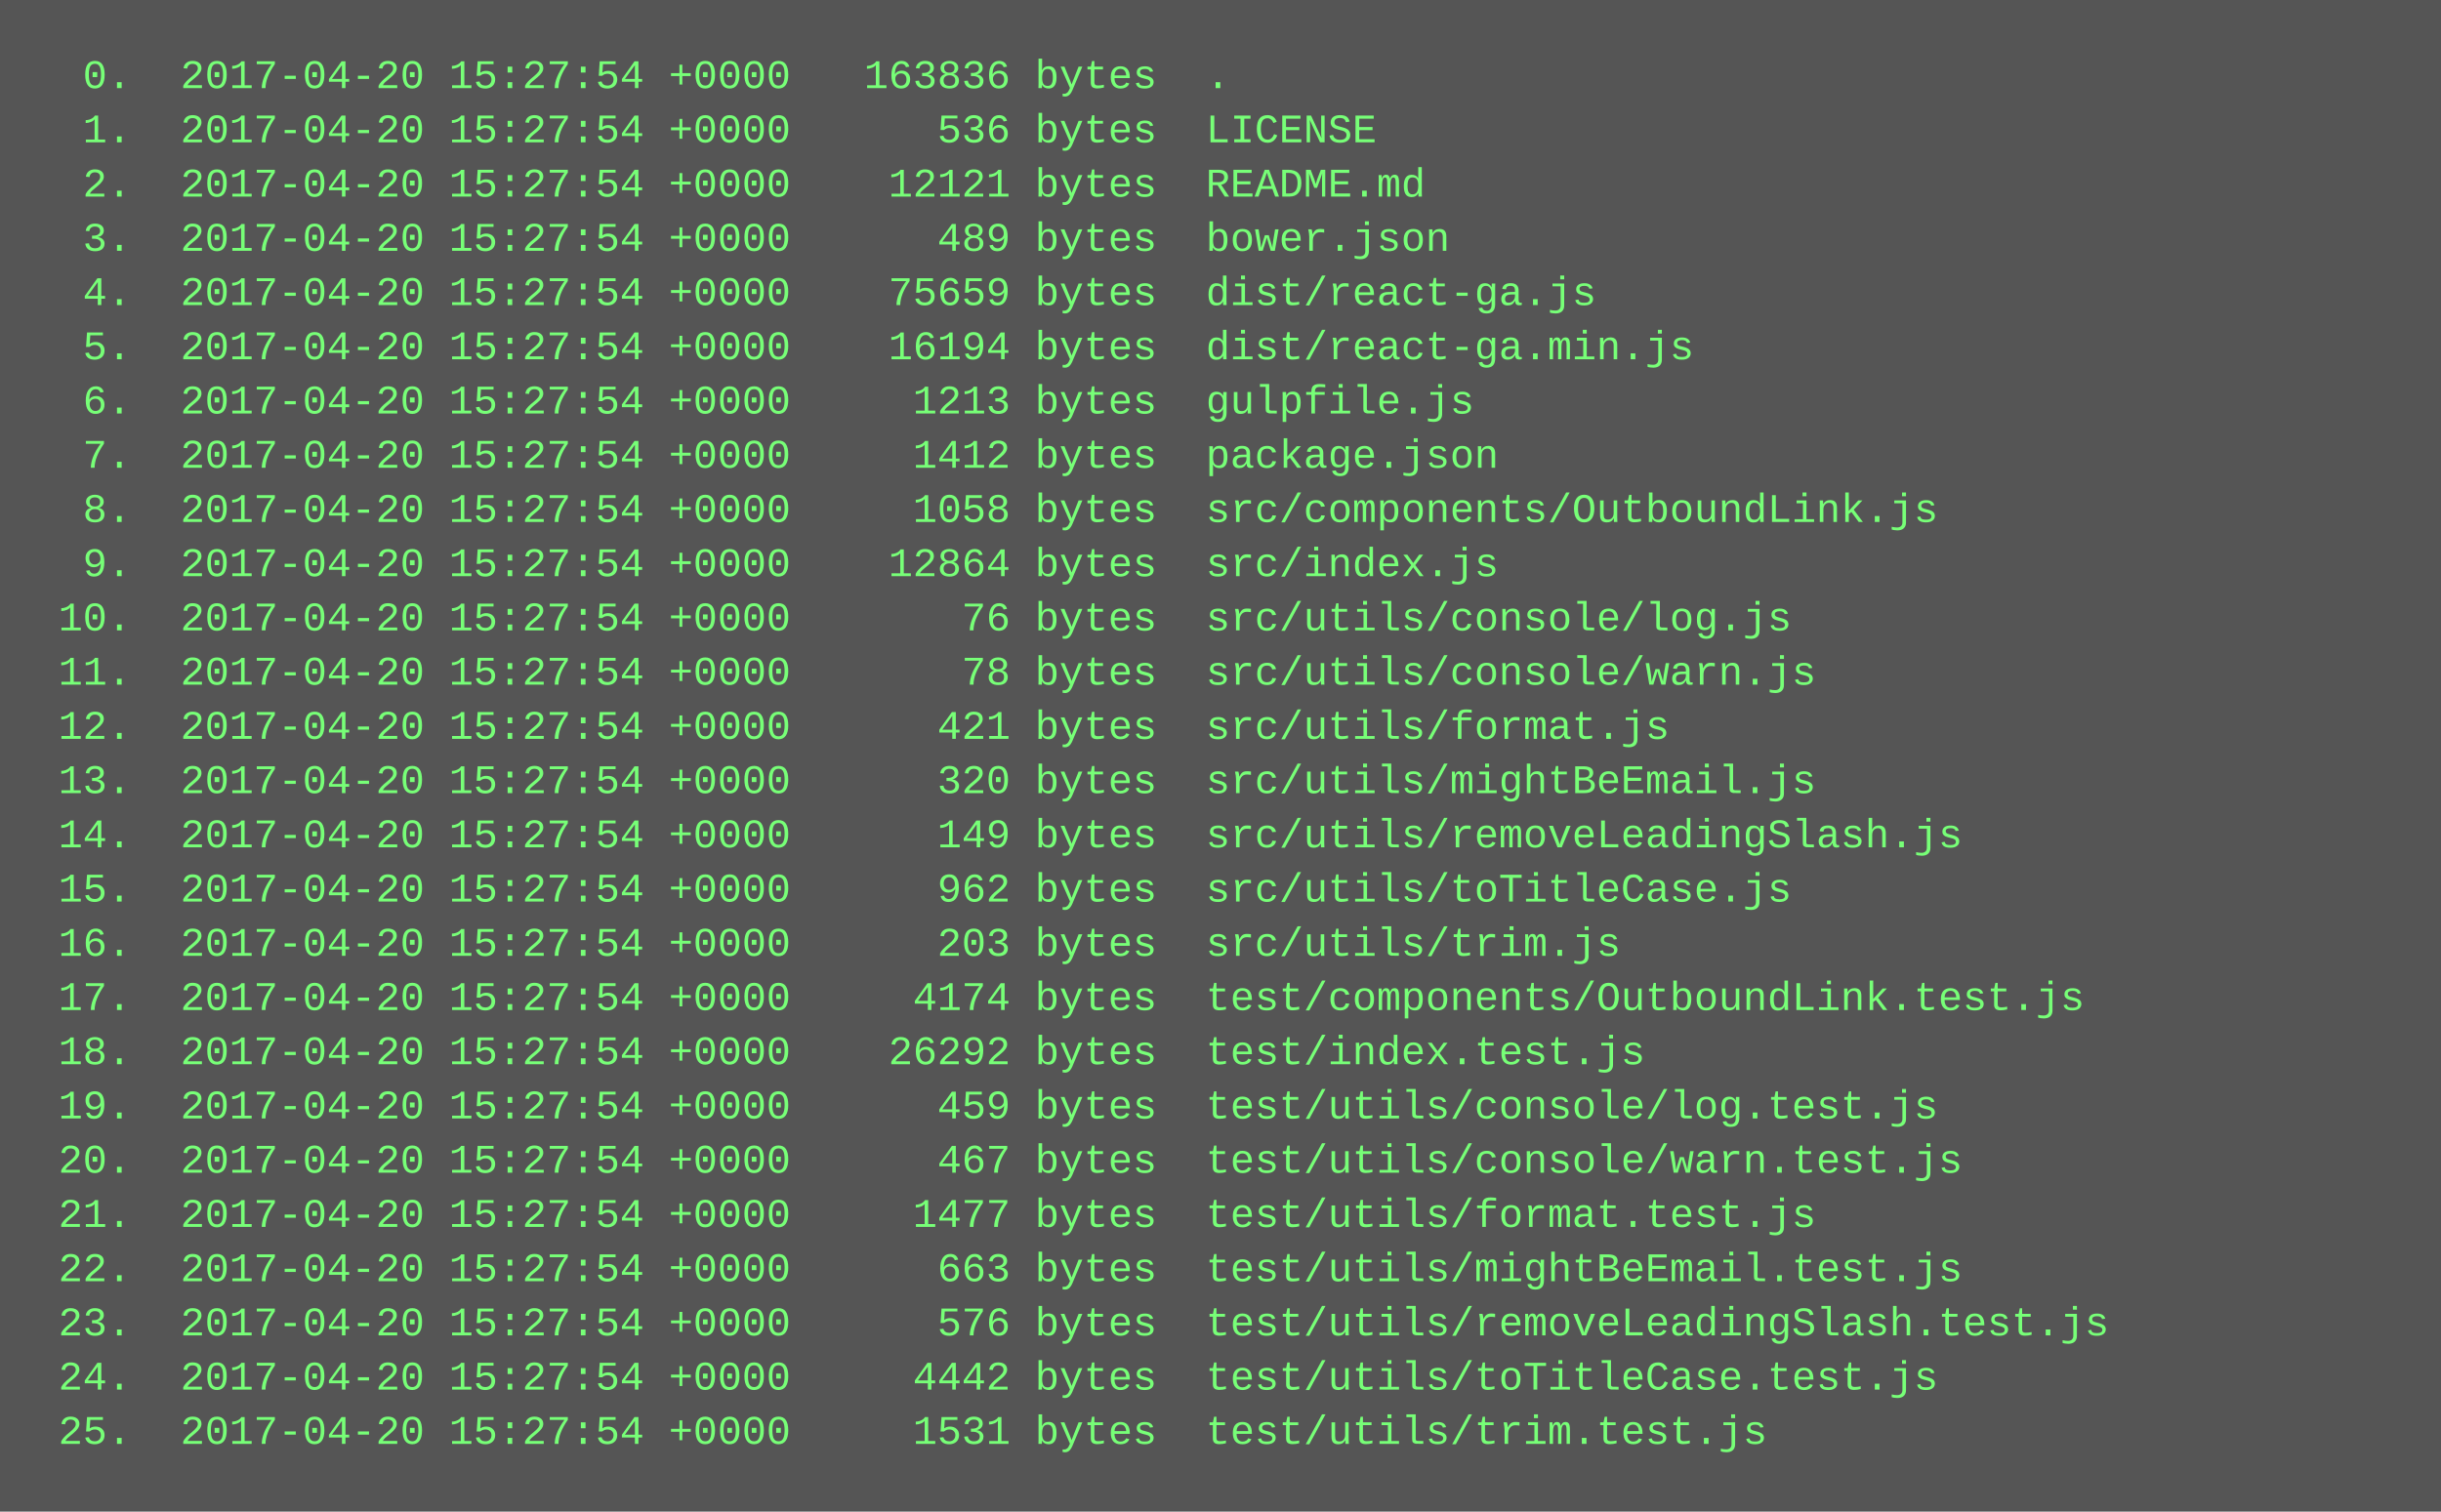
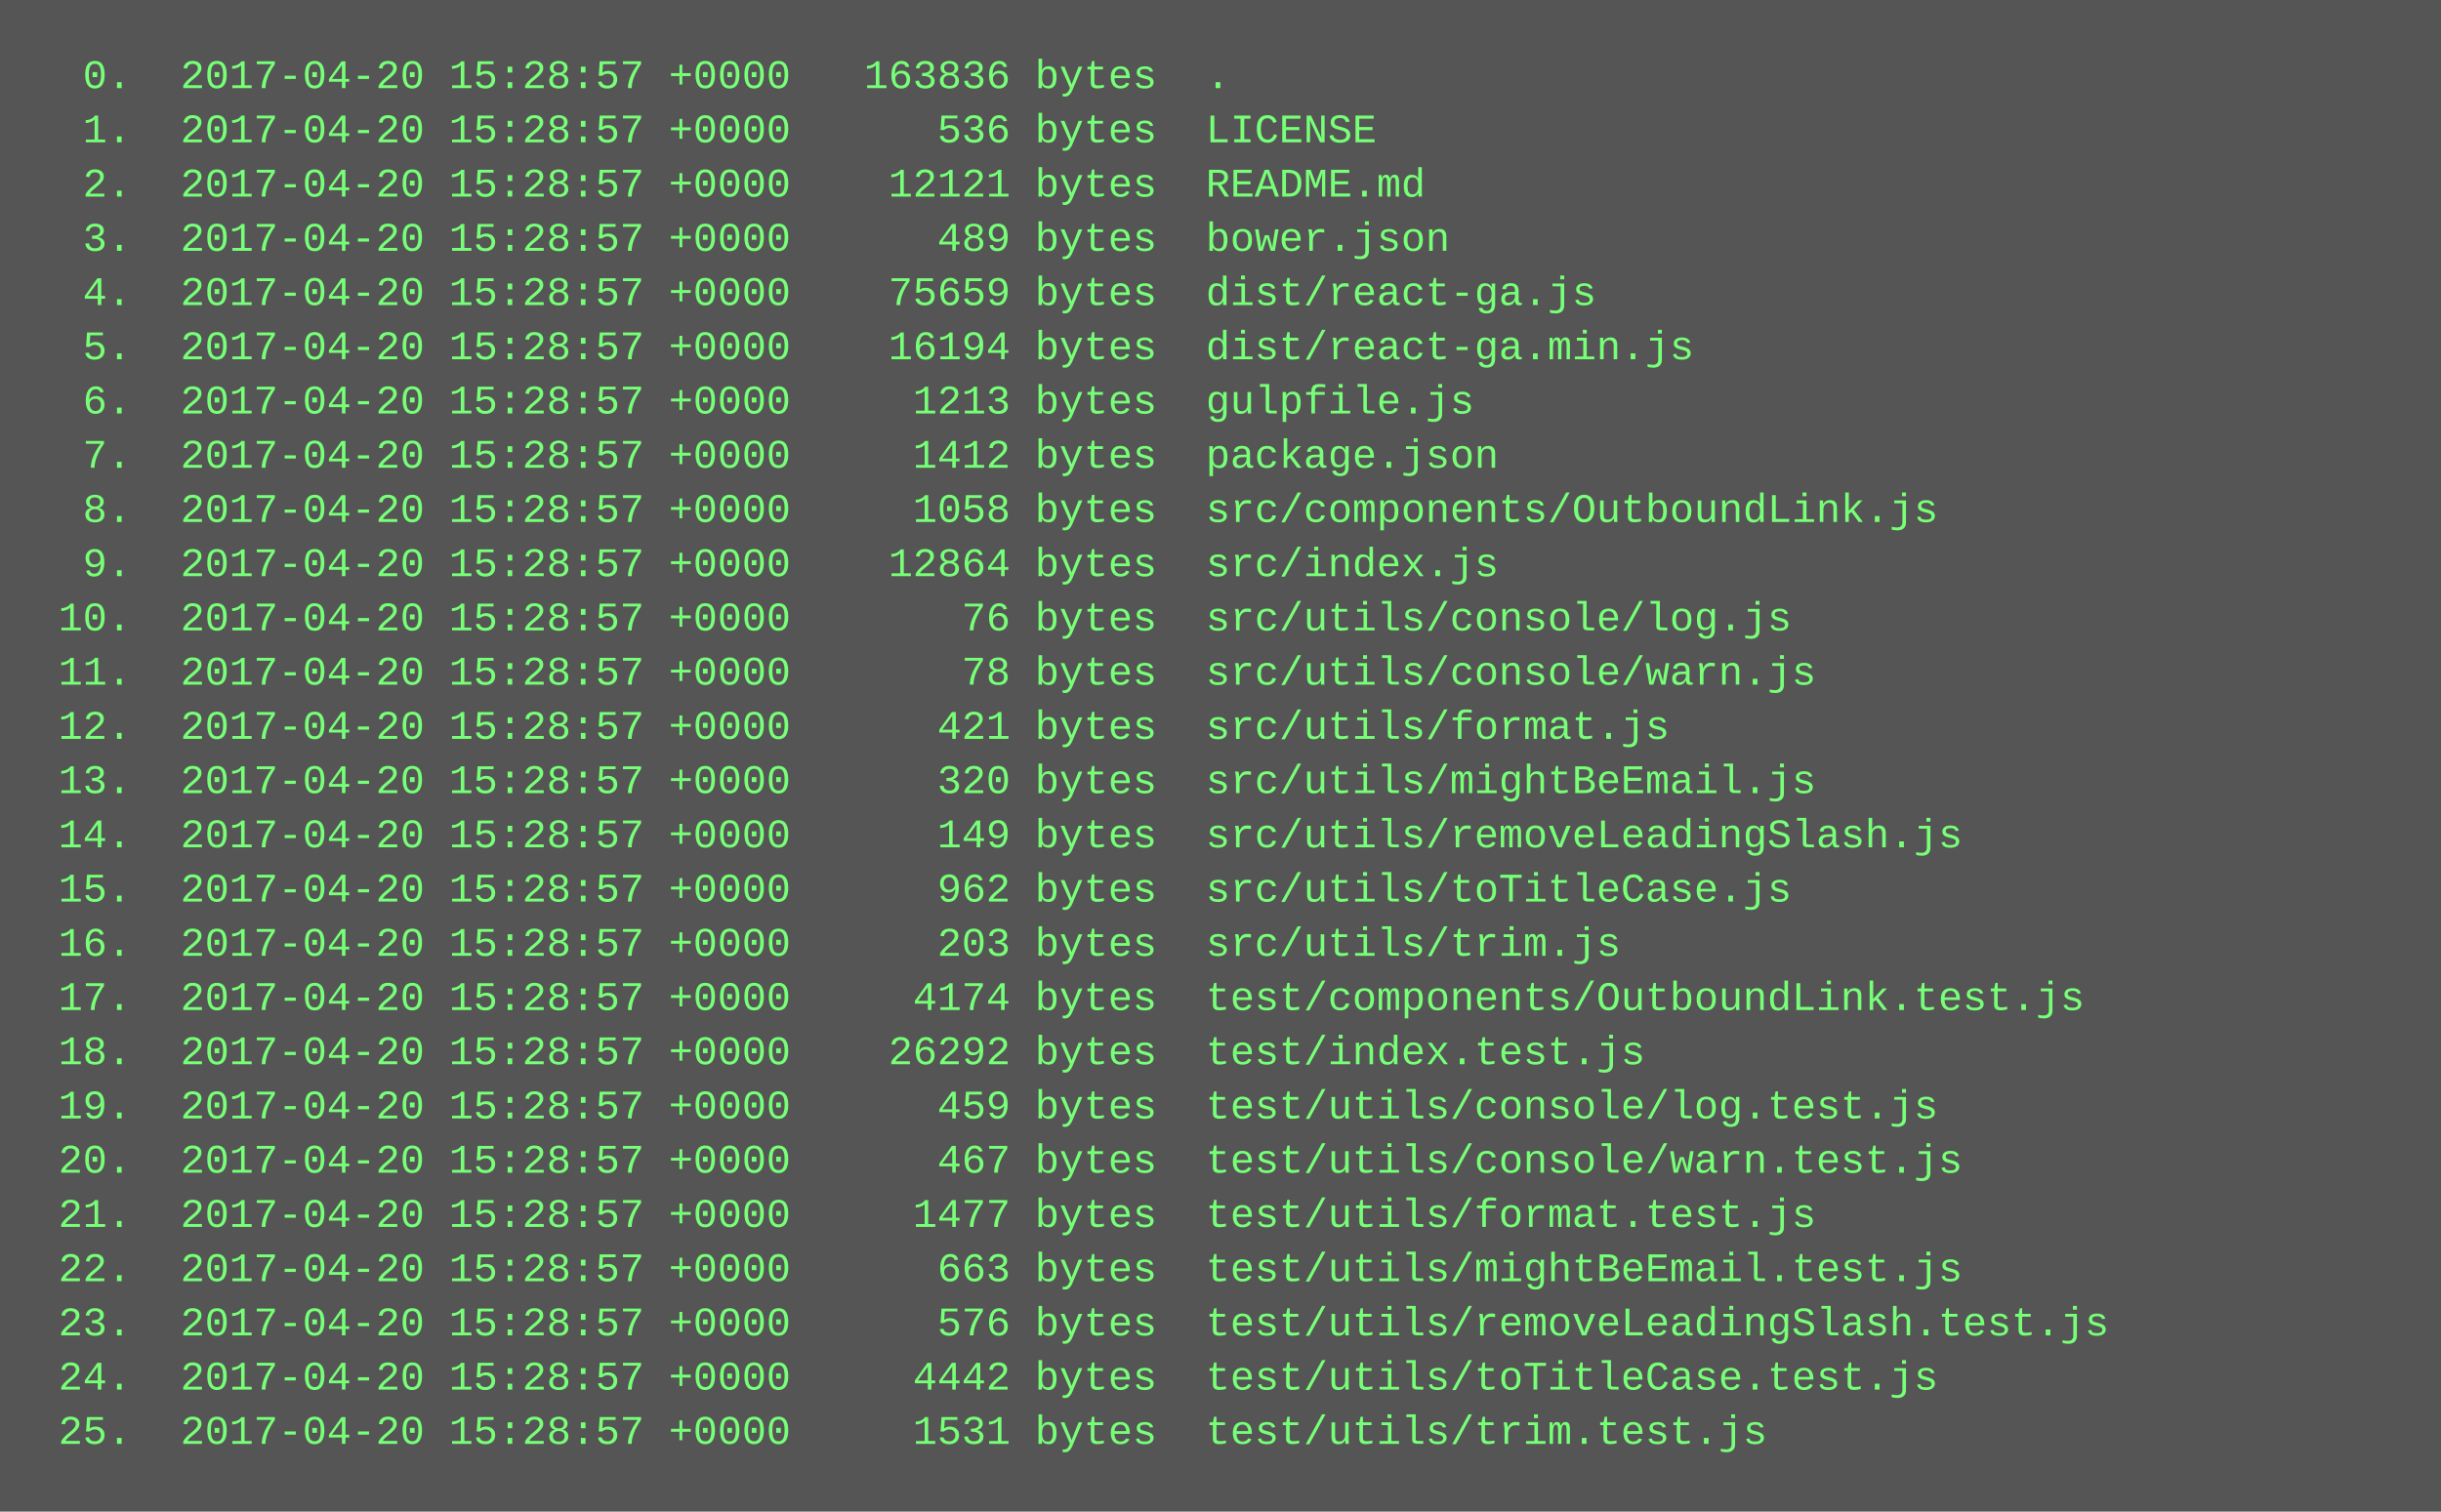
<svg xmlns="http://www.w3.org/2000/svg" height="446" width="720">
  <rect height="446" fill="#555" width="720" />
  <text fill="#7f7" font-family="Courier New" font-size="12" xml:space="preserve">
-     <tspan x="10" y="26">  0.  2017-04-20 15:27:54 +0000   163836 bytes  .</tspan>
-     <tspan x="10" y="42">  1.  2017-04-20 15:27:54 +0000      536 bytes  LICENSE</tspan>
-     <tspan x="10" y="58">  2.  2017-04-20 15:27:54 +0000    12121 bytes  README.md</tspan>
-     <tspan x="10" y="74">  3.  2017-04-20 15:27:54 +0000      489 bytes  bower.json</tspan>
-     <tspan x="10" y="90">  4.  2017-04-20 15:27:54 +0000    75659 bytes  dist/react-ga.js</tspan>
-     <tspan x="10" y="106">  5.  2017-04-20 15:27:54 +0000    16194 bytes  dist/react-ga.min.js</tspan>
-     <tspan x="10" y="122">  6.  2017-04-20 15:27:54 +0000     1213 bytes  gulpfile.js</tspan>
-     <tspan x="10" y="138">  7.  2017-04-20 15:27:54 +0000     1412 bytes  package.json</tspan>
-     <tspan x="10" y="154">  8.  2017-04-20 15:27:54 +0000     1058 bytes  src/components/OutboundLink.js</tspan>
-     <tspan x="10" y="170">  9.  2017-04-20 15:27:54 +0000    12864 bytes  src/index.js</tspan>
-     <tspan x="10" y="186"> 10.  2017-04-20 15:27:54 +0000       76 bytes  src/utils/console/log.js</tspan>
-     <tspan x="10" y="202"> 11.  2017-04-20 15:27:54 +0000       78 bytes  src/utils/console/warn.js</tspan>
-     <tspan x="10" y="218"> 12.  2017-04-20 15:27:54 +0000      421 bytes  src/utils/format.js</tspan>
-     <tspan x="10" y="234"> 13.  2017-04-20 15:27:54 +0000      320 bytes  src/utils/mightBeEmail.js</tspan>
-     <tspan x="10" y="250"> 14.  2017-04-20 15:27:54 +0000      149 bytes  src/utils/removeLeadingSlash.js</tspan>
-     <tspan x="10" y="266"> 15.  2017-04-20 15:27:54 +0000      962 bytes  src/utils/toTitleCase.js</tspan>
-     <tspan x="10" y="282"> 16.  2017-04-20 15:27:54 +0000      203 bytes  src/utils/trim.js</tspan>
-     <tspan x="10" y="298"> 17.  2017-04-20 15:27:54 +0000     4174 bytes  test/components/OutboundLink.test.js</tspan>
-     <tspan x="10" y="314"> 18.  2017-04-20 15:27:54 +0000    26292 bytes  test/index.test.js</tspan>
-     <tspan x="10" y="330"> 19.  2017-04-20 15:27:54 +0000      459 bytes  test/utils/console/log.test.js</tspan>
-     <tspan x="10" y="346"> 20.  2017-04-20 15:27:54 +0000      467 bytes  test/utils/console/warn.test.js</tspan>
-     <tspan x="10" y="362"> 21.  2017-04-20 15:27:54 +0000     1477 bytes  test/utils/format.test.js</tspan>
-     <tspan x="10" y="378"> 22.  2017-04-20 15:27:54 +0000      663 bytes  test/utils/mightBeEmail.test.js</tspan>
-     <tspan x="10" y="394"> 23.  2017-04-20 15:27:54 +0000      576 bytes  test/utils/removeLeadingSlash.test.js</tspan>
-     <tspan x="10" y="410"> 24.  2017-04-20 15:27:54 +0000     4442 bytes  test/utils/toTitleCase.test.js</tspan>
-     <tspan x="10" y="426"> 25.  2017-04-20 15:27:54 +0000     1531 bytes  test/utils/trim.test.js</tspan>
+     <tspan x="10" y="26">  0.  2017-04-20 15:28:57 +0000   163836 bytes  .</tspan>
+     <tspan x="10" y="42">  1.  2017-04-20 15:28:57 +0000      536 bytes  LICENSE</tspan>
+     <tspan x="10" y="58">  2.  2017-04-20 15:28:57 +0000    12121 bytes  README.md</tspan>
+     <tspan x="10" y="74">  3.  2017-04-20 15:28:57 +0000      489 bytes  bower.json</tspan>
+     <tspan x="10" y="90">  4.  2017-04-20 15:28:57 +0000    75659 bytes  dist/react-ga.js</tspan>
+     <tspan x="10" y="106">  5.  2017-04-20 15:28:57 +0000    16194 bytes  dist/react-ga.min.js</tspan>
+     <tspan x="10" y="122">  6.  2017-04-20 15:28:57 +0000     1213 bytes  gulpfile.js</tspan>
+     <tspan x="10" y="138">  7.  2017-04-20 15:28:57 +0000     1412 bytes  package.json</tspan>
+     <tspan x="10" y="154">  8.  2017-04-20 15:28:57 +0000     1058 bytes  src/components/OutboundLink.js</tspan>
+     <tspan x="10" y="170">  9.  2017-04-20 15:28:57 +0000    12864 bytes  src/index.js</tspan>
+     <tspan x="10" y="186"> 10.  2017-04-20 15:28:57 +0000       76 bytes  src/utils/console/log.js</tspan>
+     <tspan x="10" y="202"> 11.  2017-04-20 15:28:57 +0000       78 bytes  src/utils/console/warn.js</tspan>
+     <tspan x="10" y="218"> 12.  2017-04-20 15:28:57 +0000      421 bytes  src/utils/format.js</tspan>
+     <tspan x="10" y="234"> 13.  2017-04-20 15:28:57 +0000      320 bytes  src/utils/mightBeEmail.js</tspan>
+     <tspan x="10" y="250"> 14.  2017-04-20 15:28:57 +0000      149 bytes  src/utils/removeLeadingSlash.js</tspan>
+     <tspan x="10" y="266"> 15.  2017-04-20 15:28:57 +0000      962 bytes  src/utils/toTitleCase.js</tspan>
+     <tspan x="10" y="282"> 16.  2017-04-20 15:28:57 +0000      203 bytes  src/utils/trim.js</tspan>
+     <tspan x="10" y="298"> 17.  2017-04-20 15:28:57 +0000     4174 bytes  test/components/OutboundLink.test.js</tspan>
+     <tspan x="10" y="314"> 18.  2017-04-20 15:28:57 +0000    26292 bytes  test/index.test.js</tspan>
+     <tspan x="10" y="330"> 19.  2017-04-20 15:28:57 +0000      459 bytes  test/utils/console/log.test.js</tspan>
+     <tspan x="10" y="346"> 20.  2017-04-20 15:28:57 +0000      467 bytes  test/utils/console/warn.test.js</tspan>
+     <tspan x="10" y="362"> 21.  2017-04-20 15:28:57 +0000     1477 bytes  test/utils/format.test.js</tspan>
+     <tspan x="10" y="378"> 22.  2017-04-20 15:28:57 +0000      663 bytes  test/utils/mightBeEmail.test.js</tspan>
+     <tspan x="10" y="394"> 23.  2017-04-20 15:28:57 +0000      576 bytes  test/utils/removeLeadingSlash.test.js</tspan>
+     <tspan x="10" y="410"> 24.  2017-04-20 15:28:57 +0000     4442 bytes  test/utils/toTitleCase.test.js</tspan>
+     <tspan x="10" y="426"> 25.  2017-04-20 15:28:57 +0000     1531 bytes  test/utils/trim.test.js</tspan>
  </text>
</svg>
